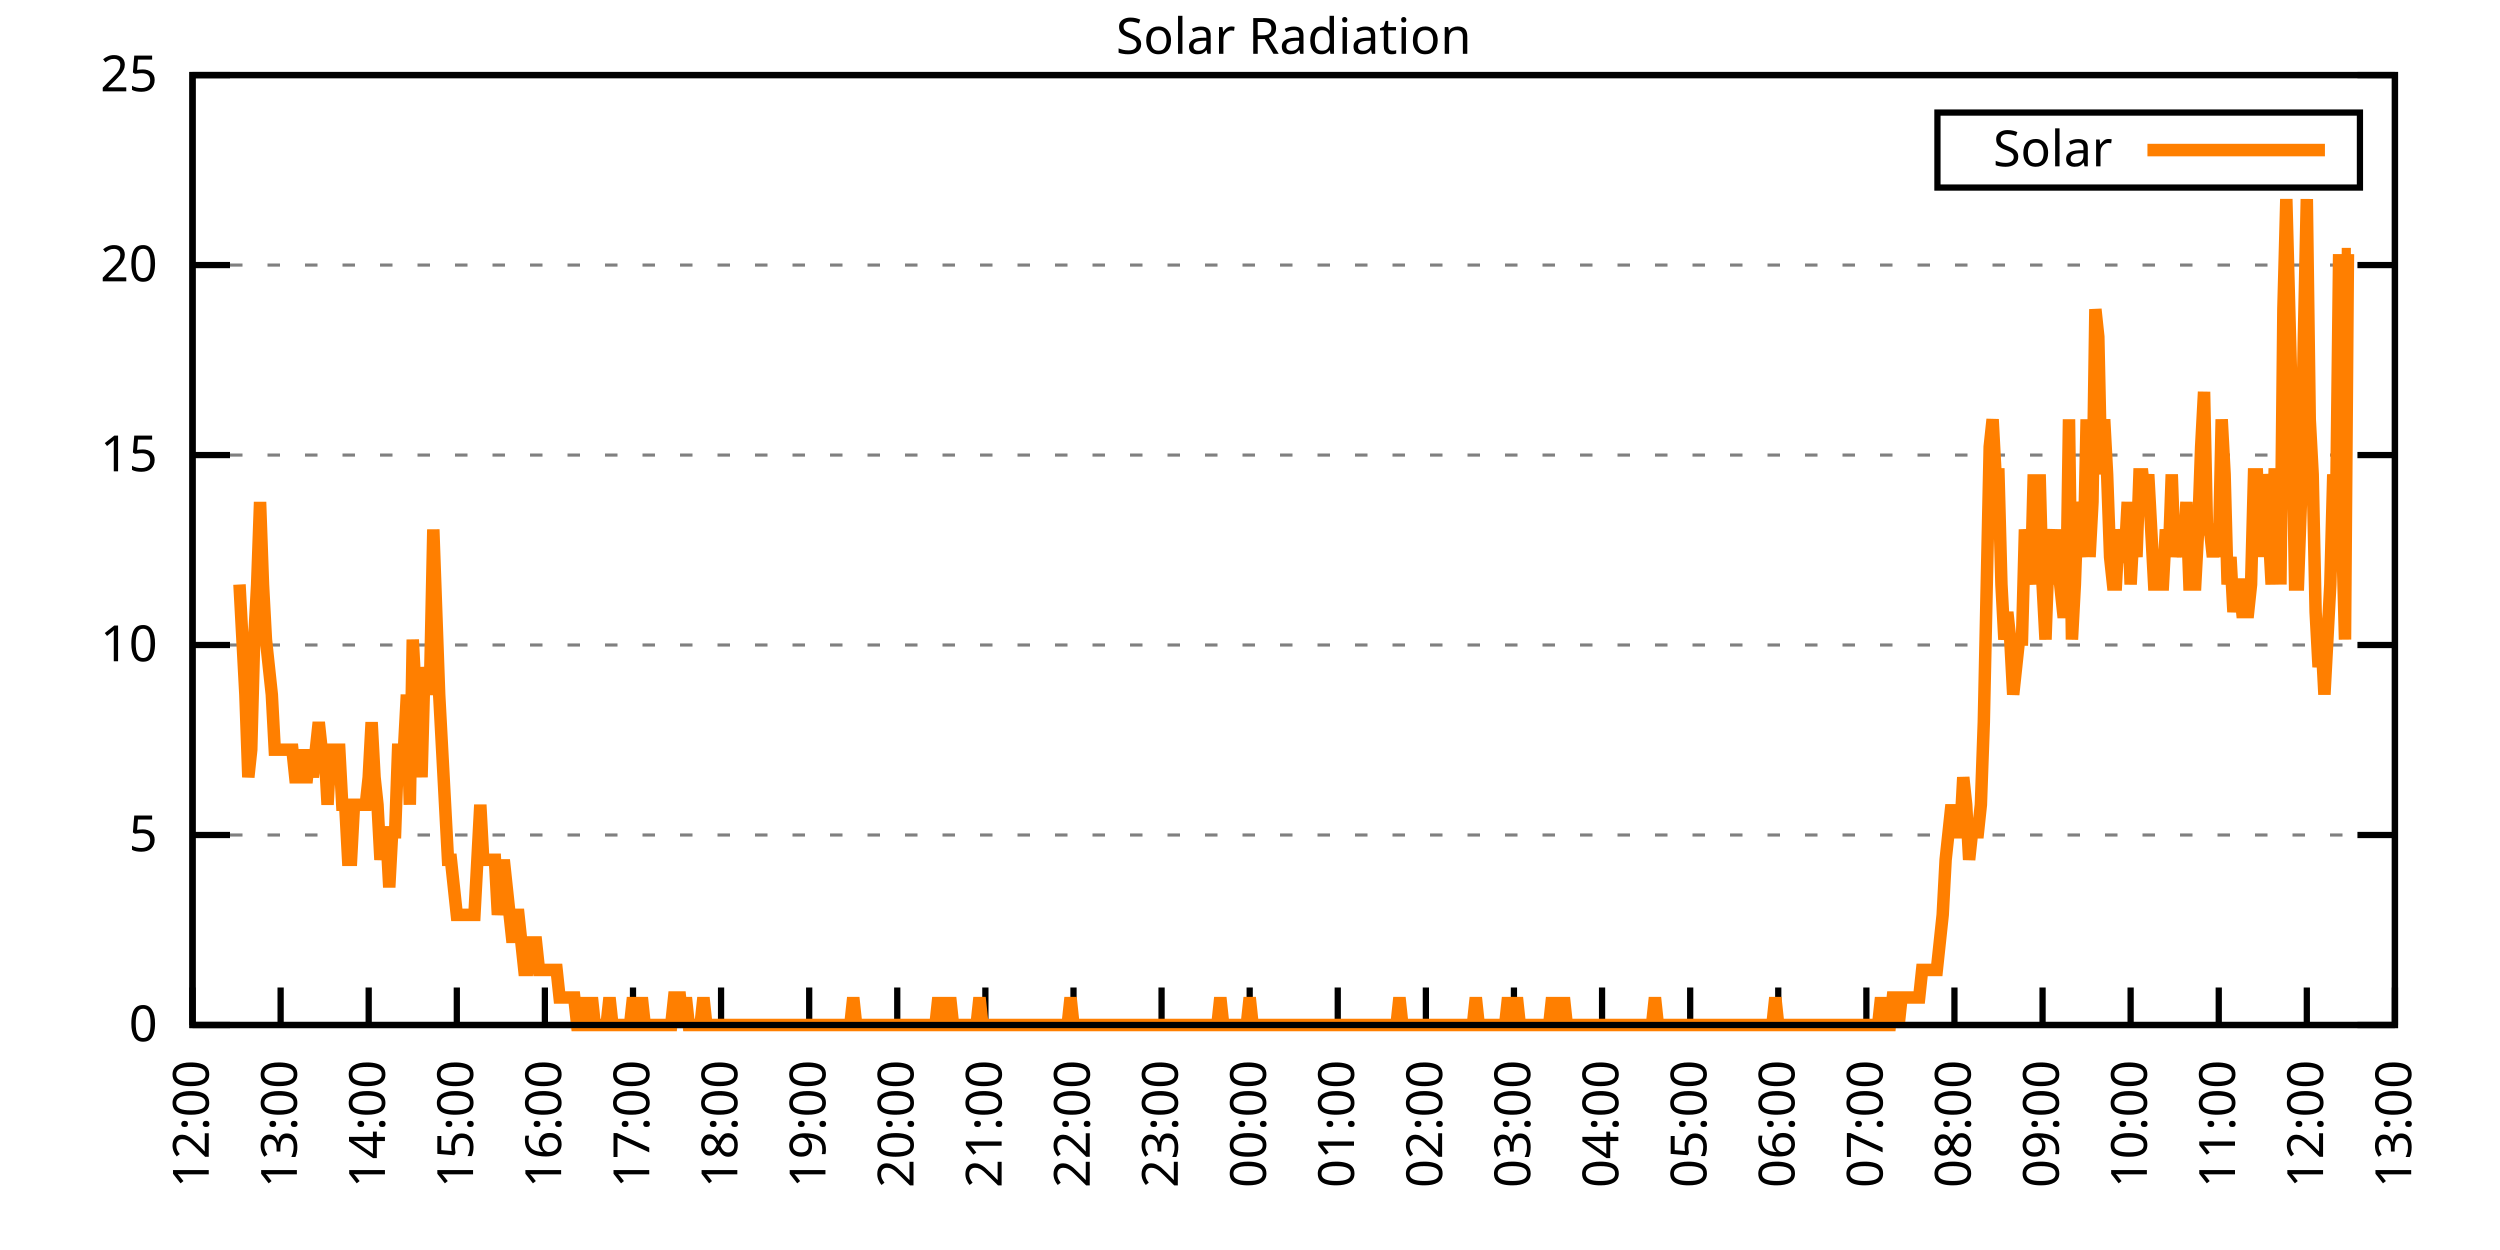
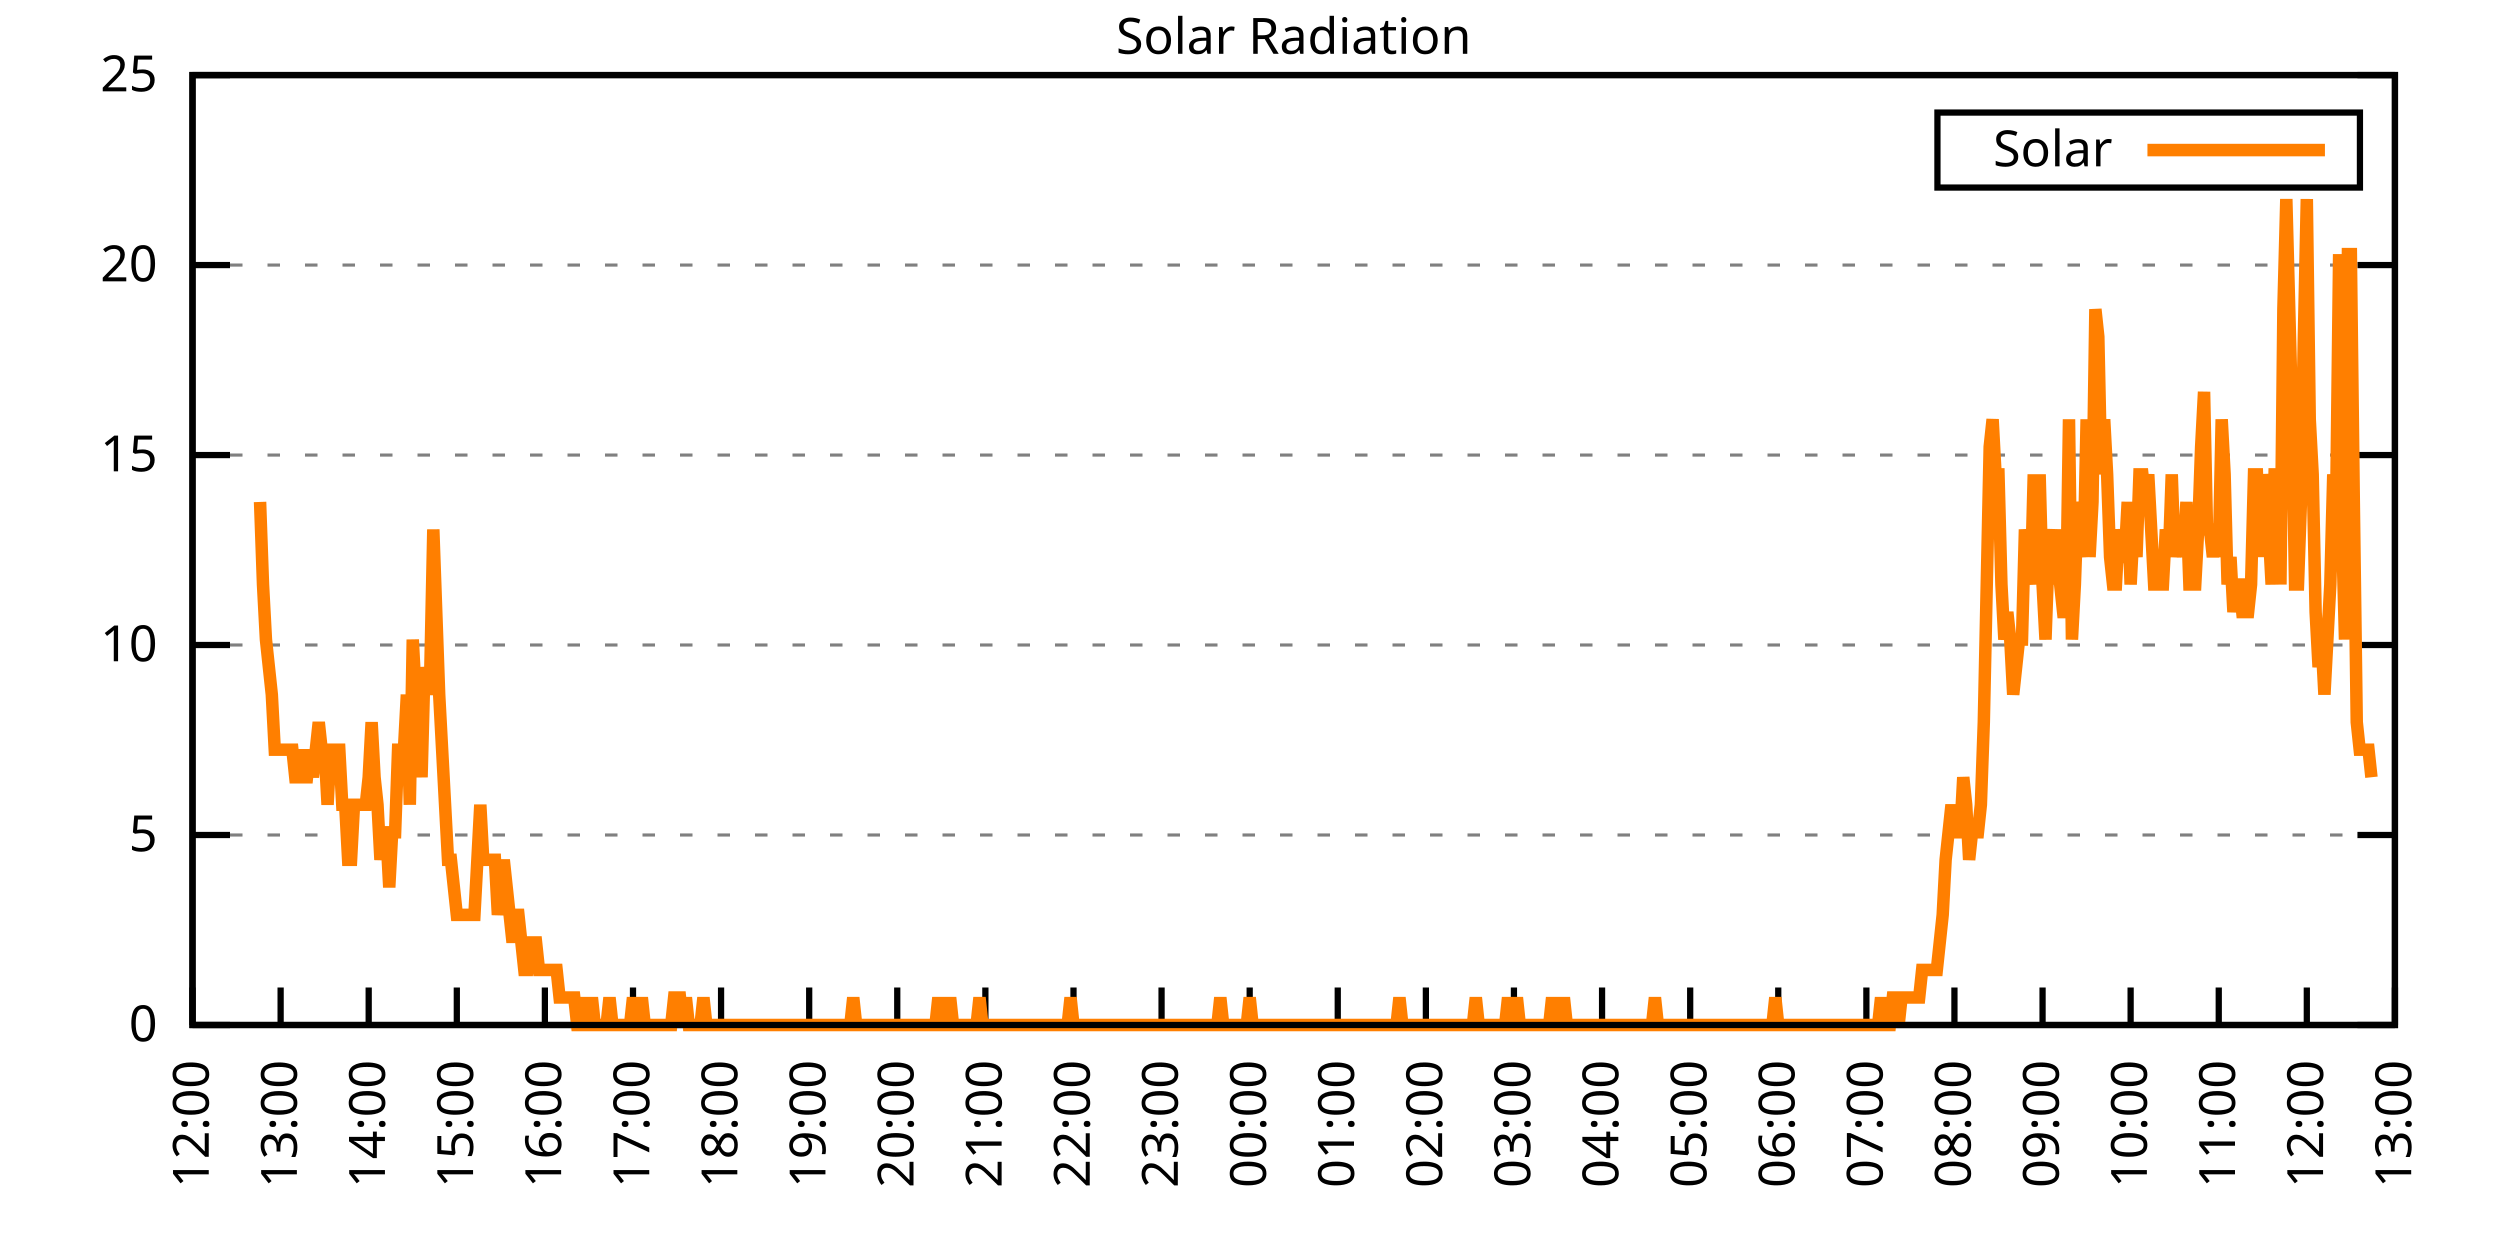
<svg xmlns="http://www.w3.org/2000/svg" xmlns:xlink="http://www.w3.org/1999/xlink" width="400" height="200" viewBox="0 0 400 200">
  <g id="gnuplot_canvas">
    <rect x="0" y="0" width="400" height="200" fill="none" />
    <defs>
      <circle id="gpDot" r="0.5" stroke-width="0.5" stroke="currentColor" />
      <path id="gpPt0" stroke-width="0.333" stroke="currentColor" d="M-1,0 h2 M0,-1 v2" />
      <path id="gpPt1" stroke-width="0.333" stroke="currentColor" d="M-1,-1 L1,1 M1,-1 L-1,1" />
      <path id="gpPt2" stroke-width="0.333" stroke="currentColor" d="M-1,0 L1,0 M0,-1 L0,1 M-1,-1 L1,1 M-1,1 L1,-1" />
      <rect id="gpPt3" stroke-width="0.333" stroke="currentColor" x="-1" y="-1" width="2" height="2" />
      <rect id="gpPt4" stroke-width="0.333" stroke="currentColor" fill="currentColor" x="-1" y="-1" width="2" height="2" />
      <circle id="gpPt5" stroke-width="0.333" stroke="currentColor" cx="0" cy="0" r="1" />
      <use xlink:href="#gpPt5" id="gpPt6" fill="currentColor" stroke="none" />
      <path id="gpPt7" stroke-width="0.333" stroke="currentColor" d="M0,-1.33 L-1.33,0.67 L1.33,0.67 z" />
      <use xlink:href="#gpPt7" id="gpPt8" fill="currentColor" stroke="none" />
      <use xlink:href="#gpPt7" id="gpPt9" stroke="currentColor" transform="rotate(180)" />
      <use xlink:href="#gpPt9" id="gpPt10" fill="currentColor" stroke="none" />
      <use xlink:href="#gpPt3" id="gpPt11" stroke="currentColor" transform="rotate(45)" />
      <use xlink:href="#gpPt11" id="gpPt12" fill="currentColor" stroke="none" />
      <path id="gpPt13" stroke-width="0.333" stroke="currentColor" d="M0,1.330 L1.265,0.411 L0.782,-1.067 L-0.782,-1.076 L-1.265,0.411 z" />
      <use xlink:href="#gpPt13" id="gpPt14" fill="currentColor" stroke="none" />
      <filter id="textbox" filterUnits="objectBoundingBox" x="0" y="0" height="1" width="1">
        <feFlood flood-color="white" flood-opacity="1" result="bgnd" />
        <feComposite in="SourceGraphic" in2="bgnd" operator="atop" />
      </filter>
      <filter id="greybox" filterUnits="objectBoundingBox" x="0" y="0" height="1" width="1">
        <feFlood flood-color="lightgrey" flood-opacity="1" result="grey" />
        <feComposite in="SourceGraphic" in2="grey" operator="atop" />
      </filter>
    </defs>
    <g fill="none" color="white" stroke="currentColor" stroke-width="1.00" stroke-linecap="butt" stroke-linejoin="miter">
</g>
    <g fill="none" color="black" stroke="currentColor" stroke-width="1.00" stroke-linecap="butt" stroke-linejoin="miter">
      <g stroke="none" shape-rendering="crispEdges">
        <polygon fill="rgb(255, 255, 255)" points="30.80,164.00 383.18,164.00 383.18,12.02 30.80,12.02 " />
      </g>
    </g>
    <g fill="none" color="black" stroke="currentColor" stroke-width="1.00" stroke-linecap="butt" stroke-linejoin="miter">
</g>
    <g fill="none" color="black" stroke="black" stroke-width="0.50" stroke-linecap="butt" stroke-linejoin="miter">
</g>
    <g fill="none" color="gray" stroke="currentColor" stroke-width="0.50" stroke-linecap="butt" stroke-linejoin="miter">
      <path stroke="gray" stroke-dasharray="2,4" class="gridline" d="M30.80,164.00 L383.19,164.00  " />
    </g>
    <g fill="none" color="gray" stroke="gray" stroke-width="1.00" stroke-linecap="butt" stroke-linejoin="miter">
</g>
    <g fill="none" color="black" stroke="currentColor" stroke-width="1.00" stroke-linecap="butt" stroke-linejoin="miter">
      <path stroke="black" d="M30.80,164.00 L36.80,164.00 M383.19,164.00 L377.19,164.00  " />
      <g transform="translate(25.20,166.60)" stroke="none" fill="black" font-family="Sans" font-size="8.00" text-anchor="end">
        <text>
          <tspan font-family="Sans"> 0</tspan>
        </text>
      </g>
    </g>
    <g fill="none" color="black" stroke="currentColor" stroke-width="1.00" stroke-linecap="butt" stroke-linejoin="miter">
</g>
    <g fill="none" color="black" stroke="black" stroke-width="0.50" stroke-linecap="butt" stroke-linejoin="miter">
</g>
    <g fill="none" color="gray" stroke="currentColor" stroke-width="0.50" stroke-linecap="butt" stroke-linejoin="miter">
      <path stroke="gray" stroke-dasharray="2,4" class="gridline" d="M30.80,133.60 L383.19,133.60  " />
    </g>
    <g fill="none" color="gray" stroke="gray" stroke-width="1.00" stroke-linecap="butt" stroke-linejoin="miter">
</g>
    <g fill="none" color="black" stroke="currentColor" stroke-width="1.00" stroke-linecap="butt" stroke-linejoin="miter">
      <path stroke="black" d="M30.80,133.60 L36.80,133.60 M383.19,133.60 L377.19,133.60  " />
      <g transform="translate(25.20,136.20)" stroke="none" fill="black" font-family="Sans" font-size="8.00" text-anchor="end">
        <text>
          <tspan font-family="Sans"> 5</tspan>
        </text>
      </g>
    </g>
    <g fill="none" color="black" stroke="currentColor" stroke-width="1.00" stroke-linecap="butt" stroke-linejoin="miter">
</g>
    <g fill="none" color="black" stroke="black" stroke-width="0.50" stroke-linecap="butt" stroke-linejoin="miter">
</g>
    <g fill="none" color="gray" stroke="currentColor" stroke-width="0.50" stroke-linecap="butt" stroke-linejoin="miter">
      <path stroke="gray" stroke-dasharray="2,4" class="gridline" d="M30.80,103.20 L383.19,103.20  " />
    </g>
    <g fill="none" color="gray" stroke="gray" stroke-width="1.00" stroke-linecap="butt" stroke-linejoin="miter">
</g>
    <g fill="none" color="black" stroke="currentColor" stroke-width="1.00" stroke-linecap="butt" stroke-linejoin="miter">
      <path stroke="black" d="M30.80,103.20 L36.80,103.20 M383.19,103.20 L377.19,103.20  " />
      <g transform="translate(25.20,105.80)" stroke="none" fill="black" font-family="Sans" font-size="8.00" text-anchor="end">
        <text>
          <tspan font-family="Sans"> 10</tspan>
        </text>
      </g>
    </g>
    <g fill="none" color="black" stroke="currentColor" stroke-width="1.00" stroke-linecap="butt" stroke-linejoin="miter">
</g>
    <g fill="none" color="black" stroke="black" stroke-width="0.50" stroke-linecap="butt" stroke-linejoin="miter">
</g>
    <g fill="none" color="gray" stroke="currentColor" stroke-width="0.50" stroke-linecap="butt" stroke-linejoin="miter">
      <path stroke="gray" stroke-dasharray="2,4" class="gridline" d="M30.80,72.81 L383.19,72.81  " />
    </g>
    <g fill="none" color="gray" stroke="gray" stroke-width="1.00" stroke-linecap="butt" stroke-linejoin="miter">
</g>
    <g fill="none" color="black" stroke="currentColor" stroke-width="1.00" stroke-linecap="butt" stroke-linejoin="miter">
      <path stroke="black" d="M30.80,72.81 L36.80,72.81 M383.19,72.81 L377.19,72.81  " />
      <g transform="translate(25.20,75.41)" stroke="none" fill="black" font-family="Sans" font-size="8.00" text-anchor="end">
        <text>
          <tspan font-family="Sans"> 15</tspan>
        </text>
      </g>
    </g>
    <g fill="none" color="black" stroke="currentColor" stroke-width="1.00" stroke-linecap="butt" stroke-linejoin="miter">
</g>
    <g fill="none" color="black" stroke="black" stroke-width="0.50" stroke-linecap="butt" stroke-linejoin="miter">
</g>
    <g fill="none" color="gray" stroke="currentColor" stroke-width="0.50" stroke-linecap="butt" stroke-linejoin="miter">
      <path stroke="gray" stroke-dasharray="2,4" class="gridline" d="M30.80,42.41 L383.19,42.41  " />
    </g>
    <g fill="none" color="gray" stroke="gray" stroke-width="1.00" stroke-linecap="butt" stroke-linejoin="miter">
</g>
    <g fill="none" color="black" stroke="currentColor" stroke-width="1.00" stroke-linecap="butt" stroke-linejoin="miter">
      <path stroke="black" d="M30.80,42.41 L36.80,42.41 M383.19,42.41 L377.19,42.41  " />
      <g transform="translate(25.20,45.01)" stroke="none" fill="black" font-family="Sans" font-size="8.00" text-anchor="end">
        <text>
          <tspan font-family="Sans"> 20</tspan>
        </text>
      </g>
    </g>
    <g fill="none" color="black" stroke="currentColor" stroke-width="1.00" stroke-linecap="butt" stroke-linejoin="miter">
</g>
    <g fill="none" color="black" stroke="black" stroke-width="0.50" stroke-linecap="butt" stroke-linejoin="miter">
</g>
    <g fill="none" color="gray" stroke="currentColor" stroke-width="0.50" stroke-linecap="butt" stroke-linejoin="miter">
      <path stroke="gray" stroke-dasharray="2,4" class="gridline" d="M30.80,12.01 L383.19,12.01  " />
    </g>
    <g fill="none" color="gray" stroke="gray" stroke-width="1.00" stroke-linecap="butt" stroke-linejoin="miter">
</g>
    <g fill="none" color="black" stroke="currentColor" stroke-width="1.00" stroke-linecap="butt" stroke-linejoin="miter">
      <path stroke="black" d="M30.80,12.01 L36.80,12.01 M383.19,12.01 L377.19,12.01  " />
      <g transform="translate(25.20,14.61)" stroke="none" fill="black" font-family="Sans" font-size="8.00" text-anchor="end">
        <text>
          <tspan font-family="Sans"> 25</tspan>
        </text>
      </g>
    </g>
    <g fill="none" color="black" stroke="currentColor" stroke-width="1.00" stroke-linecap="butt" stroke-linejoin="miter">
      <path stroke="black" d="M30.80,164.00 L30.80,158.00  " />
      <g transform="translate(33.40,169.60) rotate(270.00)" stroke="none" fill="black" font-family="Sans" font-size="8.00" text-anchor="end">
        <text>
          <tspan font-family="Sans">12:00</tspan>
        </text>
      </g>
    </g>
    <g fill="none" color="black" stroke="currentColor" stroke-width="1.00" stroke-linecap="butt" stroke-linejoin="miter">
      <path stroke="black" d="M44.90,164.00 L44.90,158.00  " />
      <g transform="translate(47.50,169.60) rotate(270.00)" stroke="none" fill="black" font-family="Sans" font-size="8.00" text-anchor="end">
        <text>
          <tspan font-family="Sans">13:00</tspan>
        </text>
      </g>
    </g>
    <g fill="none" color="black" stroke="currentColor" stroke-width="1.00" stroke-linecap="butt" stroke-linejoin="miter">
      <path stroke="black" d="M58.99,164.00 L58.99,158.00  " />
      <g transform="translate(61.59,169.60) rotate(270.00)" stroke="none" fill="black" font-family="Sans" font-size="8.00" text-anchor="end">
        <text>
          <tspan font-family="Sans">14:00</tspan>
        </text>
      </g>
    </g>
    <g fill="none" color="black" stroke="currentColor" stroke-width="1.00" stroke-linecap="butt" stroke-linejoin="miter">
      <path stroke="black" d="M73.09,164.00 L73.09,158.00  " />
      <g transform="translate(75.69,169.60) rotate(270.00)" stroke="none" fill="black" font-family="Sans" font-size="8.00" text-anchor="end">
        <text>
          <tspan font-family="Sans">15:00</tspan>
        </text>
      </g>
    </g>
    <g fill="none" color="black" stroke="currentColor" stroke-width="1.00" stroke-linecap="butt" stroke-linejoin="miter">
      <path stroke="black" d="M87.18,164.00 L87.18,158.00  " />
      <g transform="translate(89.78,169.60) rotate(270.00)" stroke="none" fill="black" font-family="Sans" font-size="8.00" text-anchor="end">
        <text>
          <tspan font-family="Sans">16:00</tspan>
        </text>
      </g>
    </g>
    <g fill="none" color="black" stroke="currentColor" stroke-width="1.00" stroke-linecap="butt" stroke-linejoin="miter">
      <path stroke="black" d="M101.28,164.00 L101.28,158.00  " />
      <g transform="translate(103.88,169.60) rotate(270.00)" stroke="none" fill="black" font-family="Sans" font-size="8.00" text-anchor="end">
        <text>
          <tspan font-family="Sans">17:00</tspan>
        </text>
      </g>
    </g>
    <g fill="none" color="black" stroke="currentColor" stroke-width="1.00" stroke-linecap="butt" stroke-linejoin="miter">
      <path stroke="black" d="M115.37,164.00 L115.37,158.00  " />
      <g transform="translate(117.97,169.60) rotate(270.00)" stroke="none" fill="black" font-family="Sans" font-size="8.00" text-anchor="end">
        <text>
          <tspan font-family="Sans">18:00</tspan>
        </text>
      </g>
    </g>
    <g fill="none" color="black" stroke="currentColor" stroke-width="1.00" stroke-linecap="butt" stroke-linejoin="miter">
      <path stroke="black" d="M129.47,164.00 L129.47,158.00  " />
      <g transform="translate(132.07,169.60) rotate(270.00)" stroke="none" fill="black" font-family="Sans" font-size="8.00" text-anchor="end">
        <text>
          <tspan font-family="Sans">19:00</tspan>
        </text>
      </g>
    </g>
    <g fill="none" color="black" stroke="currentColor" stroke-width="1.00" stroke-linecap="butt" stroke-linejoin="miter">
      <path stroke="black" d="M143.56,164.00 L143.56,158.00  " />
      <g transform="translate(146.16,169.60) rotate(270.00)" stroke="none" fill="black" font-family="Sans" font-size="8.00" text-anchor="end">
        <text>
          <tspan font-family="Sans">20:00</tspan>
        </text>
      </g>
    </g>
    <g fill="none" color="black" stroke="currentColor" stroke-width="1.00" stroke-linecap="butt" stroke-linejoin="miter">
      <path stroke="black" d="M157.66,164.00 L157.66,158.00  " />
      <g transform="translate(160.26,169.60) rotate(270.00)" stroke="none" fill="black" font-family="Sans" font-size="8.00" text-anchor="end">
        <text>
          <tspan font-family="Sans">21:00</tspan>
        </text>
      </g>
    </g>
    <g fill="none" color="black" stroke="currentColor" stroke-width="1.00" stroke-linecap="butt" stroke-linejoin="miter">
      <path stroke="black" d="M171.76,164.00 L171.76,158.00  " />
      <g transform="translate(174.36,169.60) rotate(270.00)" stroke="none" fill="black" font-family="Sans" font-size="8.00" text-anchor="end">
        <text>
          <tspan font-family="Sans">22:00</tspan>
        </text>
      </g>
    </g>
    <g fill="none" color="black" stroke="currentColor" stroke-width="1.00" stroke-linecap="butt" stroke-linejoin="miter">
      <path stroke="black" d="M185.85,164.00 L185.85,158.00  " />
      <g transform="translate(188.45,169.60) rotate(270.00)" stroke="none" fill="black" font-family="Sans" font-size="8.00" text-anchor="end">
        <text>
          <tspan font-family="Sans">23:00</tspan>
        </text>
      </g>
    </g>
    <g fill="none" color="black" stroke="currentColor" stroke-width="1.00" stroke-linecap="butt" stroke-linejoin="miter">
      <path stroke="black" d="M199.95,164.00 L199.95,158.00  " />
      <g transform="translate(202.55,169.60) rotate(270.00)" stroke="none" fill="black" font-family="Sans" font-size="8.00" text-anchor="end">
        <text>
          <tspan font-family="Sans">00:00</tspan>
        </text>
      </g>
    </g>
    <g fill="none" color="black" stroke="currentColor" stroke-width="1.00" stroke-linecap="butt" stroke-linejoin="miter">
      <path stroke="black" d="M214.04,164.00 L214.04,158.00  " />
      <g transform="translate(216.64,169.60) rotate(270.00)" stroke="none" fill="black" font-family="Sans" font-size="8.00" text-anchor="end">
        <text>
          <tspan font-family="Sans">01:00</tspan>
        </text>
      </g>
    </g>
    <g fill="none" color="black" stroke="currentColor" stroke-width="1.00" stroke-linecap="butt" stroke-linejoin="miter">
      <path stroke="black" d="M228.14,164.00 L228.14,158.00  " />
      <g transform="translate(230.74,169.60) rotate(270.00)" stroke="none" fill="black" font-family="Sans" font-size="8.00" text-anchor="end">
        <text>
          <tspan font-family="Sans">02:00</tspan>
        </text>
      </g>
    </g>
    <g fill="none" color="black" stroke="currentColor" stroke-width="1.00" stroke-linecap="butt" stroke-linejoin="miter">
      <path stroke="black" d="M242.23,164.00 L242.23,158.00  " />
      <g transform="translate(244.83,169.60) rotate(270.00)" stroke="none" fill="black" font-family="Sans" font-size="8.00" text-anchor="end">
        <text>
          <tspan font-family="Sans">03:00</tspan>
        </text>
      </g>
    </g>
    <g fill="none" color="black" stroke="currentColor" stroke-width="1.00" stroke-linecap="butt" stroke-linejoin="miter">
      <path stroke="black" d="M256.33,164.00 L256.33,158.00  " />
      <g transform="translate(258.93,169.60) rotate(270.00)" stroke="none" fill="black" font-family="Sans" font-size="8.00" text-anchor="end">
        <text>
          <tspan font-family="Sans">04:00</tspan>
        </text>
      </g>
    </g>
    <g fill="none" color="black" stroke="currentColor" stroke-width="1.00" stroke-linecap="butt" stroke-linejoin="miter">
      <path stroke="black" d="M270.43,164.00 L270.43,158.00  " />
      <g transform="translate(273.03,169.60) rotate(270.00)" stroke="none" fill="black" font-family="Sans" font-size="8.00" text-anchor="end">
        <text>
          <tspan font-family="Sans">05:00</tspan>
        </text>
      </g>
    </g>
    <g fill="none" color="black" stroke="currentColor" stroke-width="1.00" stroke-linecap="butt" stroke-linejoin="miter">
      <path stroke="black" d="M284.52,164.00 L284.52,158.00  " />
      <g transform="translate(287.12,169.60) rotate(270.00)" stroke="none" fill="black" font-family="Sans" font-size="8.00" text-anchor="end">
        <text>
          <tspan font-family="Sans">06:00</tspan>
        </text>
      </g>
    </g>
    <g fill="none" color="black" stroke="currentColor" stroke-width="1.00" stroke-linecap="butt" stroke-linejoin="miter">
      <path stroke="black" d="M298.62,164.00 L298.62,158.00  " />
      <g transform="translate(301.22,169.60) rotate(270.00)" stroke="none" fill="black" font-family="Sans" font-size="8.00" text-anchor="end">
        <text>
          <tspan font-family="Sans">07:00</tspan>
        </text>
      </g>
    </g>
    <g fill="none" color="black" stroke="currentColor" stroke-width="1.00" stroke-linecap="butt" stroke-linejoin="miter">
      <path stroke="black" d="M312.71,164.00 L312.71,158.00  " />
      <g transform="translate(315.31,169.60) rotate(270.00)" stroke="none" fill="black" font-family="Sans" font-size="8.00" text-anchor="end">
        <text>
          <tspan font-family="Sans">08:00</tspan>
        </text>
      </g>
    </g>
    <g fill="none" color="black" stroke="currentColor" stroke-width="1.00" stroke-linecap="butt" stroke-linejoin="miter">
      <path stroke="black" d="M326.81,164.00 L326.81,158.00  " />
      <g transform="translate(329.41,169.60) rotate(270.00)" stroke="none" fill="black" font-family="Sans" font-size="8.00" text-anchor="end">
        <text>
          <tspan font-family="Sans">09:00</tspan>
        </text>
      </g>
    </g>
    <g fill="none" color="black" stroke="currentColor" stroke-width="1.00" stroke-linecap="butt" stroke-linejoin="miter">
      <path stroke="black" d="M340.90,164.00 L340.90,158.00  " />
      <g transform="translate(343.50,169.60) rotate(270.00)" stroke="none" fill="black" font-family="Sans" font-size="8.00" text-anchor="end">
        <text>
          <tspan font-family="Sans">10:00</tspan>
        </text>
      </g>
    </g>
    <g fill="none" color="black" stroke="currentColor" stroke-width="1.00" stroke-linecap="butt" stroke-linejoin="miter">
      <path stroke="black" d="M355.00,164.00 L355.00,158.00  " />
      <g transform="translate(357.60,169.60) rotate(270.00)" stroke="none" fill="black" font-family="Sans" font-size="8.00" text-anchor="end">
        <text>
          <tspan font-family="Sans">11:00</tspan>
        </text>
      </g>
    </g>
    <g fill="none" color="black" stroke="currentColor" stroke-width="1.00" stroke-linecap="butt" stroke-linejoin="miter">
      <path stroke="black" d="M369.09,164.00 L369.09,158.00  " />
      <g transform="translate(371.69,169.60) rotate(270.00)" stroke="none" fill="black" font-family="Sans" font-size="8.00" text-anchor="end">
        <text>
          <tspan font-family="Sans">12:00</tspan>
        </text>
      </g>
    </g>
    <g fill="none" color="black" stroke="currentColor" stroke-width="1.00" stroke-linecap="butt" stroke-linejoin="miter">
      <path stroke="black" d="M383.19,164.00 L383.19,158.00  " />
      <g transform="translate(385.79,169.60) rotate(270.00)" stroke="none" fill="black" font-family="Sans" font-size="8.00" text-anchor="end">
        <text>
          <tspan font-family="Sans">13:00</tspan>
        </text>
      </g>
    </g>
    <g fill="none" color="black" stroke="currentColor" stroke-width="1.00" stroke-linecap="butt" stroke-linejoin="miter">
</g>
    <g fill="none" color="black" stroke="currentColor" stroke-width="1.00" stroke-linecap="butt" stroke-linejoin="miter">
      <path stroke="black" d="M30.80,12.01 L30.80,164.00 L383.19,164.00 L383.19,12.01 L30.80,12.01 Z  " />
    </g>
    <g fill="none" color="black" stroke="currentColor" stroke-width="1.00" stroke-linecap="butt" stroke-linejoin="miter">
</g>
    <g fill="none" color="black" stroke="currentColor" stroke-width="1.00" stroke-linecap="butt" stroke-linejoin="miter">
      <path stroke="black" d="M309.99,30.01 L309.99,18.01 L377.59,18.01 L377.59,30.01 L309.99,30.01 Z  " />
    </g>
    <g id="Solar_Radiation_plot_1">
      <g fill="none" color="white" stroke="black" stroke-width="2.00" stroke-linecap="butt" stroke-linejoin="miter">
</g>
      <g fill="none" color="black" stroke="currentColor" stroke-width="2.00" stroke-linecap="butt" stroke-linejoin="miter">
        <g transform="translate(337.99,26.61)" stroke="none" fill="black" font-family="Sans" font-size="8.00" text-anchor="end">
          <text>
            <tspan font-family="Sans">Solar</tspan>
          </text>
        </g>
      </g>
      <g fill="none" color="black" stroke="currentColor" stroke-width="2.00" stroke-linecap="butt" stroke-linejoin="miter">
-         <path stroke="rgb(255, 127,   0)" d="M343.59,24.01 L371.99,24.01 M38.32,93.52 L38.79,102.33 L39.26,111.14 L39.73,124.36 L40.20,119.95 L40.67,102.33   L41.14,93.52 L41.61,80.31 L42.08,93.52 L42.55,102.33 L43.02,106.74 L43.49,111.14 L43.96,119.95 L44.43,119.95   L44.90,119.95 L45.37,119.95 L45.84,119.95 L46.31,119.95 L46.78,119.95 L47.24,124.36 L47.71,124.36 L48.18,119.95   L48.65,124.36 L49.12,124.36 L49.59,119.95 L50.06,124.36 L50.53,119.95 L51.00,115.55 L51.47,119.95 L51.94,119.95   L52.41,128.76 L52.88,119.95 L53.35,119.95 L53.82,119.95 L54.29,119.95 L54.76,128.76 L55.23,128.76 L55.70,137.57   L56.17,137.57 L56.64,128.76 L57.11,128.76 L57.58,128.76 L58.05,128.76 L58.52,128.76 L58.99,124.36 L59.46,115.55   L59.93,124.36 L60.40,128.76 L60.87,137.57 L61.34,133.17 L61.81,133.17 L62.28,141.98 L62.75,133.17 L63.22,133.17   L63.69,119.95 L64.16,119.95 L64.63,119.95 L65.10,111.14 L65.57,128.76 L66.04,102.33 L66.51,111.14 L66.98,115.55   L67.45,124.36 L67.92,106.74 L68.39,111.14 L68.86,106.74 L69.33,84.71 L69.80,97.93 L70.27,111.14 L70.74,119.95   L71.21,128.76 L71.68,137.57 L72.15,137.57 L72.62,141.98 L73.09,146.38 L73.56,146.38 L74.03,146.38 L74.50,146.38   L74.97,146.38 L75.44,146.38 L75.91,146.38 L76.38,137.57 L76.85,128.76 L77.32,137.57 L77.79,137.57 L78.26,137.57   L78.73,137.57 L79.19,137.57 L79.66,146.38 L80.13,141.98 L80.60,137.57 L81.07,141.98 L81.54,146.38 L82.01,150.79   L82.48,146.38 L82.95,146.38 L83.42,150.79 L83.89,155.19 L84.36,155.19 L84.83,150.79 L85.30,150.79 L85.77,150.79   L86.24,155.19 L86.71,155.19 L87.18,155.19 L87.65,155.19 L88.12,155.19 L88.59,155.19 L89.06,155.19 L89.53,159.60   L90.00,159.60 L90.47,159.60 L90.94,159.60 L91.41,159.60 L91.88,159.60 L92.35,164.00 L92.82,164.00 L93.29,159.60   L93.76,164.00 L94.23,164.00 L94.70,159.60 L95.17,164.00 L95.64,164.00 L96.11,164.00 L96.58,164.00 L97.05,164.00   L97.52,159.60 L97.99,164.00 L98.46,164.00 L98.93,164.00 L99.40,164.00 L99.87,164.00 L100.34,164.00 L100.81,164.00   L101.28,159.60 L101.75,164.00 L102.22,164.00 L102.69,159.60 L103.16,164.00 L103.63,164.00 L104.10,164.00 L104.57,164.00   L105.04,164.00 L105.51,164.00 L105.98,164.00 L106.45,164.00 L106.92,164.00 L107.39,164.00 L107.86,159.60 L108.33,159.60   L108.80,159.60 L109.27,164.00 L109.74,159.60 L110.21,164.00 L110.68,164.00 L111.14,164.00 L111.61,164.00 L112.08,164.00   L112.55,159.60 L113.02,164.00 L113.49,164.00 L113.96,164.00 L114.43,164.00 L114.90,164.00 L115.37,164.00 L115.84,164.00   L116.31,164.00 L116.78,164.00 L117.25,164.00 L117.72,164.00 L118.19,164.00 L118.66,164.00 L119.13,164.00 L119.60,164.00   L120.07,164.00 L120.54,164.00 L121.01,164.00 L121.48,164.00 L121.95,164.00 L122.42,164.00 L122.89,164.00 L123.36,164.00   L123.83,164.00 L124.30,164.00 L124.77,164.00 L125.24,164.00 L125.71,164.00 L126.18,164.00 L126.65,164.00 L127.12,164.00   L127.59,164.00 L128.06,164.00 L128.53,164.00 L129.00,164.00 L129.47,164.00 L129.94,164.00 L130.41,164.00 L130.88,164.00   L131.35,164.00 L131.82,164.00 L132.29,164.00 L132.76,164.00 L133.23,164.00 L133.70,164.00 L134.17,164.00 L134.64,164.00   L135.11,164.00 L135.58,164.00 L136.05,164.00 L136.52,159.60 L136.99,164.00 L137.46,164.00 L137.93,164.00 L138.40,164.00   L138.87,164.00 L139.34,164.00 L139.81,164.00 L140.28,164.00 L140.75,164.00 L141.22,164.00 L141.69,164.00 L142.16,164.00   L142.63,164.00 L143.09,164.00 L143.56,164.00 L144.03,164.00 L144.50,164.00 L144.97,164.00 L145.44,164.00 L145.91,164.00   L146.38,164.00 L146.85,164.00 L147.32,164.00 L147.79,164.00 L148.26,164.00 L148.73,164.00 L149.20,164.00 L149.67,164.00   L150.14,159.60 L150.61,164.00 L151.08,164.00 L151.55,164.00 L152.02,159.60 L152.49,164.00 L152.96,164.00 L153.43,164.00   L153.90,164.00 L154.37,164.00 L154.84,164.00 L155.31,164.00 L155.78,164.00 L156.25,164.00 L156.72,159.60 L157.19,164.00   L157.66,164.00 L158.13,164.00 L158.60,164.00 L159.07,164.00 L159.54,164.00 L160.01,164.00 L160.48,164.00 L160.95,164.00   L161.42,164.00 L161.89,164.00 L162.36,164.00 L162.83,164.00 L163.30,164.00 L163.77,164.00 L164.24,164.00 L164.71,164.00   L165.18,164.00 L165.65,164.00 L166.12,164.00 L166.59,164.00 L167.06,164.00 L167.53,164.00 L168.00,164.00 L168.47,164.00   L168.94,164.00 L169.41,164.00 L169.88,164.00 L170.35,164.00 L170.82,164.00 L171.29,159.60 L171.76,164.00 L172.23,164.00   L172.70,164.00 L173.17,164.00 L173.64,164.00 L174.11,164.00 L174.58,164.00 L175.04,164.00 L175.51,164.00 L175.98,164.00   L176.45,164.00 L176.92,164.00 L177.39,164.00 L177.86,164.00 L178.33,164.00 L178.80,164.00 L179.27,164.00 L179.74,164.00   L180.21,164.00 L180.68,164.00 L181.15,164.00 L181.62,164.00 L182.09,164.00 L182.56,164.00 L183.03,164.00 L183.50,164.00   L183.97,164.00 L184.44,164.00 L184.91,164.00 L185.38,164.00 L185.85,164.00 L186.32,164.00 L186.79,164.00 L187.26,164.00   L187.73,164.00 L188.20,164.00 L188.67,164.00 L189.14,164.00 L189.61,164.00 L190.08,164.00 L190.55,164.00 L191.02,164.00   L191.49,164.00 L191.96,164.00 L192.43,164.00 L192.90,164.00 L193.37,164.00 L193.84,164.00 L194.31,164.00 L194.78,164.00   L195.25,159.60 L195.72,164.00 L196.19,164.00 L196.66,164.00 L197.13,164.00 L197.60,164.00 L198.07,164.00 L198.54,164.00   L199.01,164.00 L199.48,164.00 L199.95,159.60 L200.42,164.00 L200.89,164.00 L201.36,164.00 L201.83,164.00 L202.30,164.00   L202.77,164.00 L203.24,164.00 L203.71,164.00 L204.18,164.00 L204.65,164.00 L205.12,164.00 L205.59,164.00 L206.06,164.00   L206.53,164.00 L207.00,164.00 L207.46,164.00 L207.93,164.00 L208.40,164.00 L208.87,164.00 L209.34,164.00 L209.81,164.00   L210.28,164.00 L210.75,164.00 L211.22,164.00 L211.69,164.00 L212.16,164.00 L212.63,164.00 L213.10,164.00 L213.57,164.00   L214.04,164.00 L214.51,164.00 L214.98,164.00 L215.45,164.00 L215.92,164.00 L216.39,164.00 L216.86,164.00 L217.33,164.00   L217.80,164.00 L218.27,164.00 L218.74,164.00 L219.21,164.00 L219.68,164.00 L220.15,164.00 L220.62,164.00 L221.09,164.00   L221.56,164.00 L222.03,164.00 L222.50,164.00 L222.97,164.00 L223.44,164.00 L223.91,159.60 L224.38,164.00 L224.85,164.00   L225.32,164.00 L225.79,164.00 L226.26,164.00 L226.73,164.00 L227.20,164.00 L227.67,164.00 L228.14,164.00 L228.61,164.00   L229.08,164.00 L229.55,164.00 L230.02,164.00 L230.49,164.00 L230.96,164.00 L231.43,164.00 L231.90,164.00 L232.37,164.00   L232.84,164.00 L233.31,164.00 L233.78,164.00 L234.25,164.00 L234.72,164.00 L235.19,164.00 L235.66,164.00 L236.13,159.60   L236.60,164.00 L237.07,164.00 L237.54,164.00 L238.01,164.00 L238.48,164.00 L238.95,164.00 L239.41,164.00 L239.88,164.00   L240.35,164.00 L240.82,164.00 L241.29,159.60 L241.76,164.00 L242.23,164.00 L242.70,159.60 L243.17,164.00 L243.64,164.00   L244.11,164.00 L244.58,164.00 L245.05,164.00 L245.52,164.00 L245.99,164.00 L246.46,164.00 L246.93,164.00 L247.40,164.00   L247.87,164.00 L248.34,159.60 L248.81,164.00 L249.28,164.00 L249.75,164.00 L250.22,159.60 L250.69,164.00 L251.16,164.00   L251.63,164.00 L252.10,164.00 L252.57,164.00 L253.04,164.00 L253.51,164.00 L253.98,164.00 L254.45,164.00 L254.92,164.00   L255.39,164.00 L255.86,164.00 L256.33,164.00 L256.80,164.00 L257.27,164.00 L257.74,164.00 L258.21,164.00 L258.68,164.00   L259.15,164.00 L259.62,164.00 L260.09,164.00 L260.56,164.00 L261.03,164.00 L261.50,164.00 L261.97,164.00 L262.44,164.00   L262.91,164.00 L263.38,164.00 L263.85,164.00 L264.32,164.00 L264.79,159.60 L265.26,164.00 L265.73,164.00 L266.20,164.00   L266.67,164.00 L267.14,164.00 L267.61,164.00 L268.08,164.00 L268.55,164.00 L269.02,164.00 L269.49,164.00 L269.96,164.00   L270.43,164.00 L270.90,164.00 L271.36,164.00 L271.83,164.00 L272.30,164.00 L272.77,164.00 L273.24,164.00 L273.71,164.00   L274.18,164.00 L274.65,164.00 L275.12,164.00 L275.59,164.00 L276.06,164.00 L276.53,164.00 L277.00,164.00 L277.47,164.00   L277.94,164.00 L278.41,164.00 L278.88,164.00 L279.35,164.00 L279.82,164.00 L280.29,164.00 L280.76,164.00 L281.23,164.00   L281.70,164.00 L282.17,164.00 L282.64,164.00 L283.11,164.00 L283.58,164.00 L284.05,159.60 L284.52,164.00 L284.99,164.00   L285.46,164.00 L285.93,164.00 L286.40,164.00 L286.87,164.00 L287.34,164.00 L287.81,164.00 L288.28,164.00 L288.75,164.00   L289.22,164.00 L289.69,164.00 L290.16,164.00 L290.63,164.00 L291.10,164.00 L291.57,164.00 L292.04,164.00 L292.51,164.00   L292.98,164.00 L293.45,164.00 L293.92,164.00 L294.39,164.00 L294.86,164.00 L295.33,164.00 L295.80,164.00 L296.27,164.00   L296.74,164.00 L297.21,164.00 L297.68,164.00 L298.15,164.00 L298.62,164.00 L299.09,164.00 L299.56,164.00 L300.03,164.00   L300.50,164.00 L300.97,159.60 L301.44,164.00 L301.91,164.00 L302.38,164.00 L302.85,159.60 L303.31,159.60 L303.78,164.00   L304.25,159.60 L304.72,159.60 L305.19,159.60 L305.66,159.60 L306.13,159.60 L306.60,159.60 L307.07,159.60 L307.54,155.19   L308.01,155.19 L308.48,155.19 L308.95,155.19 L309.42,155.19 L309.89,155.19 L310.36,150.79 L310.83,146.38 L311.30,137.57   L311.77,133.17 L312.24,128.76 L312.71,133.17 L313.18,133.17 L313.65,133.17 L314.12,124.36 L314.59,128.76 L315.06,137.57   L315.53,133.17 L316.00,133.17 L316.47,133.17 L316.94,128.76 L317.41,115.55 L317.88,93.52 L318.35,71.50 L318.82,67.09   L319.29,75.90 L319.76,75.90 L320.23,93.52 L320.70,102.33 L321.17,97.93 L321.64,102.33 L322.11,111.14 L322.58,106.74   L323.05,102.33 L323.52,102.33 L323.99,84.71 L324.46,89.12 L324.93,93.52 L325.40,75.90 L325.87,93.52 L326.34,75.90   L326.81,93.52 L327.28,102.33 L327.75,89.12 L328.22,84.71 L328.69,93.52 L329.16,84.71 L329.63,93.52 L330.10,97.93   L330.57,97.93 L331.04,67.09 L331.51,102.33 L331.98,93.52 L332.45,80.31 L332.92,84.71 L333.39,89.12 L333.86,67.09   L334.33,89.12 L334.80,80.31 L335.26,49.47 L335.73,53.88 L336.20,75.90 L336.67,67.09 L337.14,75.90 L337.61,89.12   L338.08,93.52 L338.55,93.52 L339.02,84.71 L339.49,89.12 L339.96,89.12 L340.43,80.31 L340.90,93.52 L341.37,84.71   L341.84,89.12 L342.31,75.90 L342.78,75.90 L343.25,80.31 L343.72,75.90 L344.19,84.71 L344.66,93.52 L345.13,93.52   L345.60,93.52 L346.07,93.52 L346.54,84.71 L347.01,89.12 L347.48,75.90 L347.95,89.12 L348.42,84.71 L348.89,84.71   L349.36,89.12 L349.83,80.31 L350.30,93.52 L350.77,93.52 L351.24,93.52 L351.71,84.71 L352.18,71.50 L352.65,62.69   L353.12,84.71 L353.59,84.71 L354.06,89.12 L354.53,84.71 L355.00,89.12 L355.47,67.09 L355.94,75.90 L356.41,93.52   L356.88,89.12 L357.35,97.93 L357.82,93.52 L358.29,93.52 L358.76,97.93 L359.23,97.93 L359.70,97.93 L360.17,93.52   L360.64,75.90 L361.11,75.90 L361.58,89.12 L362.05,75.90 L362.52,80.31 L362.99,84.71 L363.46,93.52 L363.93,75.90   L364.40,75.90 L364.87,93.52 L365.34,49.47 L365.81,31.85 L366.28,49.47 L366.75,67.09 L367.21,93.52 L367.68,93.52   L368.15,80.31 L368.62,53.88 L369.09,31.85 L369.56,67.09 L370.03,75.90 L370.50,97.93 L370.97,106.74 L371.44,102.33   L371.91,111.14 L372.38,102.33 L372.85,93.52 L373.32,75.90 L373.79,80.31 L374.26,40.66 L374.73,84.71 L375.20,102.33   L375.67,40.66 L376.14,40.66  " />
+         <path stroke="rgb(255, 127,   0)" d="M343.59,24.01 L371.99,24.01 M41.61,80.31 L42.08,93.52 L42.55,102.33 L43.02,106.74 L43.49,111.14 L43.96,119.95   L44.43,119.95 L44.90,119.95 L45.37,119.95 L45.84,119.95 L46.31,119.95 L46.78,119.95 L47.24,124.36 L47.71,124.36   L48.18,119.95 L48.65,124.36 L49.12,124.36 L49.59,119.95 L50.06,124.36 L50.53,119.95 L51.00,115.55 L51.47,119.95   L51.94,119.95 L52.41,128.76 L52.88,119.95 L53.35,119.95 L53.82,119.95 L54.29,119.95 L54.76,128.76 L55.23,128.76   L55.70,137.57 L56.17,137.57 L56.64,128.76 L57.11,128.76 L57.58,128.76 L58.05,128.76 L58.52,128.76 L58.99,124.36   L59.46,115.55 L59.93,124.36 L60.40,128.76 L60.87,137.57 L61.34,133.17 L61.81,133.17 L62.28,141.98 L62.75,133.17   L63.22,133.17 L63.69,119.95 L64.16,119.95 L64.63,119.95 L65.10,111.14 L65.57,128.76 L66.04,102.33 L66.51,111.14   L66.98,115.55 L67.45,124.36 L67.92,106.74 L68.39,111.14 L68.86,106.74 L69.33,84.71 L69.80,97.93 L70.27,111.14   L70.74,119.95 L71.21,128.76 L71.68,137.57 L72.15,137.57 L72.62,141.98 L73.09,146.38 L73.56,146.38 L74.03,146.38   L74.50,146.38 L74.97,146.38 L75.44,146.38 L75.91,146.38 L76.38,137.57 L76.85,128.76 L77.32,137.57 L77.79,137.57   L78.26,137.57 L78.73,137.57 L79.19,137.57 L79.66,146.38 L80.13,141.98 L80.60,137.57 L81.07,141.98 L81.54,146.38   L82.01,150.79 L82.48,146.38 L82.95,146.38 L83.42,150.79 L83.89,155.19 L84.36,155.19 L84.83,150.79 L85.30,150.79   L85.77,150.79 L86.24,155.19 L86.71,155.19 L87.18,155.19 L87.65,155.19 L88.12,155.19 L88.59,155.19 L89.06,155.19   L89.53,159.60 L90.00,159.60 L90.47,159.60 L90.94,159.60 L91.41,159.60 L91.88,159.60 L92.35,164.00 L92.82,164.00   L93.29,159.60 L93.76,164.00 L94.23,164.00 L94.70,159.60 L95.17,164.00 L95.64,164.00 L96.11,164.00 L96.58,164.00   L97.05,164.00 L97.52,159.60 L97.99,164.00 L98.46,164.00 L98.93,164.00 L99.40,164.00 L99.87,164.00 L100.34,164.00   L100.81,164.00 L101.28,159.60 L101.75,164.00 L102.22,164.00 L102.69,159.60 L103.16,164.00 L103.63,164.00 L104.10,164.00   L104.57,164.00 L105.04,164.00 L105.51,164.00 L105.98,164.00 L106.45,164.00 L106.92,164.00 L107.39,164.00 L107.86,159.60   L108.33,159.60 L108.80,159.60 L109.27,164.00 L109.74,159.60 L110.21,164.00 L110.68,164.00 L111.14,164.00 L111.61,164.00   L112.08,164.00 L112.55,159.60 L113.02,164.00 L113.49,164.00 L113.96,164.00 L114.43,164.00 L114.90,164.00 L115.37,164.00   L115.84,164.00 L116.31,164.00 L116.78,164.00 L117.25,164.00 L117.72,164.00 L118.19,164.00 L118.66,164.00 L119.13,164.00   L119.60,164.00 L120.07,164.00 L120.54,164.00 L121.01,164.00 L121.48,164.00 L121.95,164.00 L122.42,164.00 L122.89,164.00   L123.36,164.00 L123.83,164.00 L124.30,164.00 L124.77,164.00 L125.24,164.00 L125.71,164.00 L126.18,164.00 L126.65,164.00   L127.12,164.00 L127.59,164.00 L128.06,164.00 L128.53,164.00 L129.00,164.00 L129.47,164.00 L129.94,164.00 L130.41,164.00   L130.88,164.00 L131.35,164.00 L131.82,164.00 L132.29,164.00 L132.76,164.00 L133.23,164.00 L133.70,164.00 L134.17,164.00   L134.64,164.00 L135.11,164.00 L135.58,164.00 L136.05,164.00 L136.52,159.60 L136.99,164.00 L137.46,164.00 L137.93,164.00   L138.40,164.00 L138.87,164.00 L139.34,164.00 L139.81,164.00 L140.28,164.00 L140.75,164.00 L141.22,164.00 L141.69,164.00   L142.16,164.00 L142.63,164.00 L143.09,164.00 L143.56,164.00 L144.03,164.00 L144.50,164.00 L144.97,164.00 L145.44,164.00   L145.91,164.00 L146.38,164.00 L146.85,164.00 L147.32,164.00 L147.79,164.00 L148.26,164.00 L148.73,164.00 L149.20,164.00   L149.67,164.00 L150.14,159.60 L150.61,164.00 L151.08,164.00 L151.55,164.00 L152.02,159.60 L152.49,164.00 L152.96,164.00   L153.43,164.00 L153.90,164.00 L154.37,164.00 L154.84,164.00 L155.31,164.00 L155.78,164.00 L156.25,164.00 L156.72,159.60   L157.19,164.00 L157.66,164.00 L158.13,164.00 L158.60,164.00 L159.07,164.00 L159.54,164.00 L160.01,164.00 L160.48,164.00   L160.95,164.00 L161.42,164.00 L161.89,164.00 L162.36,164.00 L162.83,164.00 L163.30,164.00 L163.77,164.00 L164.24,164.00   L164.71,164.00 L165.18,164.00 L165.65,164.00 L166.12,164.00 L166.59,164.00 L167.06,164.00 L167.53,164.00 L168.00,164.00   L168.47,164.00 L168.94,164.00 L169.41,164.00 L169.88,164.00 L170.35,164.00 L170.82,164.00 L171.29,159.60 L171.76,164.00   L172.23,164.00 L172.70,164.00 L173.17,164.00 L173.64,164.00 L174.11,164.00 L174.58,164.00 L175.04,164.00 L175.51,164.00   L175.98,164.00 L176.45,164.00 L176.92,164.00 L177.39,164.00 L177.86,164.00 L178.33,164.00 L178.80,164.00 L179.27,164.00   L179.74,164.00 L180.21,164.00 L180.68,164.00 L181.15,164.00 L181.62,164.00 L182.09,164.00 L182.56,164.00 L183.03,164.00   L183.50,164.00 L183.97,164.00 L184.44,164.00 L184.91,164.00 L185.38,164.00 L185.85,164.00 L186.32,164.00 L186.79,164.00   L187.26,164.00 L187.73,164.00 L188.20,164.00 L188.67,164.00 L189.14,164.00 L189.61,164.00 L190.08,164.00 L190.55,164.00   L191.02,164.00 L191.49,164.00 L191.96,164.00 L192.43,164.00 L192.90,164.00 L193.37,164.00 L193.84,164.00 L194.31,164.00   L194.78,164.00 L195.25,159.60 L195.72,164.00 L196.19,164.00 L196.66,164.00 L197.13,164.00 L197.60,164.00 L198.07,164.00   L198.54,164.00 L199.01,164.00 L199.48,164.00 L199.95,159.60 L200.42,164.00 L200.89,164.00 L201.36,164.00 L201.83,164.00   L202.30,164.00 L202.77,164.00 L203.24,164.00 L203.71,164.00 L204.18,164.00 L204.65,164.00 L205.12,164.00 L205.59,164.00   L206.06,164.00 L206.53,164.00 L207.00,164.00 L207.46,164.00 L207.93,164.00 L208.40,164.00 L208.87,164.00 L209.34,164.00   L209.81,164.00 L210.28,164.00 L210.75,164.00 L211.22,164.00 L211.69,164.00 L212.16,164.00 L212.63,164.00 L213.10,164.00   L213.57,164.00 L214.04,164.00 L214.51,164.00 L214.98,164.00 L215.45,164.00 L215.92,164.00 L216.39,164.00 L216.86,164.00   L217.33,164.00 L217.80,164.00 L218.27,164.00 L218.74,164.00 L219.21,164.00 L219.68,164.00 L220.15,164.00 L220.62,164.00   L221.09,164.00 L221.56,164.00 L222.03,164.00 L222.50,164.00 L222.97,164.00 L223.44,164.00 L223.91,159.60 L224.38,164.00   L224.85,164.00 L225.32,164.00 L225.79,164.00 L226.26,164.00 L226.73,164.00 L227.20,164.00 L227.67,164.00 L228.14,164.00   L228.61,164.00 L229.08,164.00 L229.55,164.00 L230.02,164.00 L230.49,164.00 L230.96,164.00 L231.43,164.00 L231.90,164.00   L232.37,164.00 L232.84,164.00 L233.31,164.00 L233.78,164.00 L234.25,164.00 L234.72,164.00 L235.19,164.00 L235.66,164.00   L236.13,159.60 L236.60,164.00 L237.07,164.00 L237.54,164.00 L238.01,164.00 L238.48,164.00 L238.95,164.00 L239.41,164.00   L239.88,164.00 L240.35,164.00 L240.82,164.00 L241.29,159.60 L241.76,164.00 L242.23,164.00 L242.70,159.60 L243.17,164.00   L243.64,164.00 L244.11,164.00 L244.58,164.00 L245.05,164.00 L245.52,164.00 L245.99,164.00 L246.46,164.00 L246.93,164.00   L247.40,164.00 L247.87,164.00 L248.34,159.60 L248.81,164.00 L249.28,164.00 L249.75,164.00 L250.22,159.60 L250.69,164.00   L251.16,164.00 L251.63,164.00 L252.10,164.00 L252.57,164.00 L253.04,164.00 L253.51,164.00 L253.98,164.00 L254.45,164.00   L254.92,164.00 L255.39,164.00 L255.86,164.00 L256.33,164.00 L256.80,164.00 L257.27,164.00 L257.74,164.00 L258.21,164.00   L258.68,164.00 L259.15,164.00 L259.62,164.00 L260.09,164.00 L260.56,164.00 L261.03,164.00 L261.50,164.00 L261.97,164.00   L262.44,164.00 L262.91,164.00 L263.38,164.00 L263.85,164.00 L264.32,164.00 L264.79,159.60 L265.26,164.00 L265.73,164.00   L266.20,164.00 L266.67,164.00 L267.14,164.00 L267.61,164.00 L268.08,164.00 L268.55,164.00 L269.02,164.00 L269.49,164.00   L269.96,164.00 L270.43,164.00 L270.90,164.00 L271.36,164.00 L271.83,164.00 L272.30,164.00 L272.77,164.00 L273.24,164.00   L273.71,164.00 L274.18,164.00 L274.65,164.00 L275.12,164.00 L275.59,164.00 L276.06,164.00 L276.53,164.00 L277.00,164.00   L277.47,164.00 L277.94,164.00 L278.41,164.00 L278.88,164.00 L279.35,164.00 L279.82,164.00 L280.29,164.00 L280.76,164.00   L281.23,164.00 L281.70,164.00 L282.17,164.00 L282.64,164.00 L283.11,164.00 L283.58,164.00 L284.05,159.60 L284.52,164.00   L284.99,164.00 L285.46,164.00 L285.93,164.00 L286.40,164.00 L286.87,164.00 L287.34,164.00 L287.81,164.00 L288.28,164.00   L288.75,164.00 L289.22,164.00 L289.69,164.00 L290.16,164.00 L290.63,164.00 L291.10,164.00 L291.57,164.00 L292.04,164.00   L292.51,164.00 L292.98,164.00 L293.45,164.00 L293.92,164.00 L294.39,164.00 L294.86,164.00 L295.33,164.00 L295.80,164.00   L296.27,164.00 L296.74,164.00 L297.21,164.00 L297.68,164.00 L298.15,164.00 L298.62,164.00 L299.09,164.00 L299.56,164.00   L300.03,164.00 L300.50,164.00 L300.97,159.60 L301.44,164.00 L301.91,164.00 L302.38,164.00 L302.85,159.60 L303.31,159.60   L303.78,164.00 L304.25,159.60 L304.72,159.60 L305.19,159.60 L305.66,159.60 L306.13,159.60 L306.60,159.60 L307.07,159.60   L307.54,155.19 L308.01,155.19 L308.48,155.19 L308.95,155.19 L309.42,155.19 L309.89,155.19 L310.36,150.79 L310.83,146.38   L311.30,137.57 L311.77,133.17 L312.24,128.76 L312.71,133.17 L313.18,133.17 L313.65,133.17 L314.12,124.36 L314.59,128.76   L315.06,137.57 L315.53,133.17 L316.00,133.17 L316.47,133.17 L316.94,128.76 L317.41,115.55 L317.88,93.52 L318.35,71.50   L318.82,67.09 L319.29,75.90 L319.76,75.90 L320.23,93.52 L320.70,102.33 L321.17,97.93 L321.64,102.33 L322.11,111.14   L322.58,106.74 L323.05,102.33 L323.52,102.33 L323.99,84.71 L324.46,89.12 L324.93,93.52 L325.40,75.90 L325.87,93.52   L326.34,75.90 L326.81,93.52 L327.28,102.33 L327.75,89.12 L328.22,84.71 L328.69,93.52 L329.16,84.71 L329.63,93.52   L330.10,97.93 L330.57,97.93 L331.04,67.09 L331.51,102.33 L331.98,93.52 L332.45,80.31 L332.92,84.71 L333.39,89.12   L333.86,67.09 L334.33,89.12 L334.80,80.31 L335.26,49.47 L335.73,53.88 L336.20,75.90 L336.67,67.09 L337.14,75.90   L337.61,89.12 L338.08,93.52 L338.55,93.52 L339.02,84.71 L339.49,89.12 L339.96,89.12 L340.43,80.31 L340.90,93.52   L341.37,84.71 L341.84,89.12 L342.31,75.90 L342.78,75.90 L343.25,80.31 L343.72,75.90 L344.19,84.71 L344.66,93.52   L345.13,93.52 L345.60,93.52 L346.07,93.52 L346.54,84.71 L347.01,89.12 L347.48,75.90 L347.95,89.12 L348.42,84.71   L348.89,84.71 L349.36,89.12 L349.83,80.31 L350.30,93.52 L350.77,93.52 L351.24,93.52 L351.71,84.71 L352.18,71.50   L352.65,62.69 L353.12,84.71 L353.59,84.71 L354.06,89.12 L354.53,84.71 L355.00,89.12 L355.47,67.09 L355.94,75.90   L356.41,93.52 L356.88,89.12 L357.35,97.93 L357.82,93.52 L358.29,93.52 L358.76,97.93 L359.23,97.93 L359.70,97.93   L360.17,93.52 L360.64,75.90 L361.11,75.90 L361.58,89.12 L362.05,75.90 L362.52,80.31 L362.99,84.71 L363.46,93.52   L363.93,75.90 L364.40,75.90 L364.87,93.52 L365.34,49.47 L365.81,31.85 L366.28,49.47 L366.75,67.09 L367.21,93.52   L367.68,93.52 L368.15,80.31 L368.62,53.88 L369.09,31.85 L369.56,67.09 L370.03,75.90 L370.50,97.93 L370.97,106.74   L371.44,102.33 L371.91,111.14 L372.38,102.33 L372.85,93.52 L373.32,75.90 L373.79,80.31 L374.26,40.66 L374.73,84.71   L375.20,102.33 L375.67,40.66 L376.14,40.66 L376.61,80.31 L377.08,115.55 L377.55,119.95 L378.02,119.95 L378.49,119.95   L378.96,119.95 L379.43,124.36  " />
      </g>
    </g>
    <g fill="none" color="black" stroke="currentColor" stroke-width="2.00" stroke-linecap="butt" stroke-linejoin="miter">
</g>
    <g fill="none" color="black" stroke="black" stroke-width="1.00" stroke-linecap="butt" stroke-linejoin="miter">
</g>
    <g fill="none" color="black" stroke="currentColor" stroke-width="1.00" stroke-linecap="butt" stroke-linejoin="miter">
      <path stroke="black" d="M30.80,12.01 L30.80,164.00 L383.19,164.00 L383.19,12.01 L30.80,12.01 Z  " />
      <g transform="translate(6.80,88.01) rotate(270.00)" stroke="none" fill="black" font-family="Sans" font-size="8.00" text-anchor="middle">
        <text />
      </g>
    </g>
    <g fill="none" color="black" stroke="currentColor" stroke-width="1.00" stroke-linecap="butt" stroke-linejoin="miter">
</g>
    <g fill="none" color="black" stroke="currentColor" stroke-width="1.00" stroke-linecap="butt" stroke-linejoin="miter">
      <g transform="translate(206.99,8.61)" stroke="none" fill="black" font-family="Sans" font-size="8.00" text-anchor="middle">
        <text>
          <tspan font-family="Sans">Solar Radiation</tspan>
        </text>
      </g>
    </g>
    <g fill="none" color="black" stroke="currentColor" stroke-width="1.00" stroke-linecap="butt" stroke-linejoin="miter">
</g>
  </g>
</svg>
